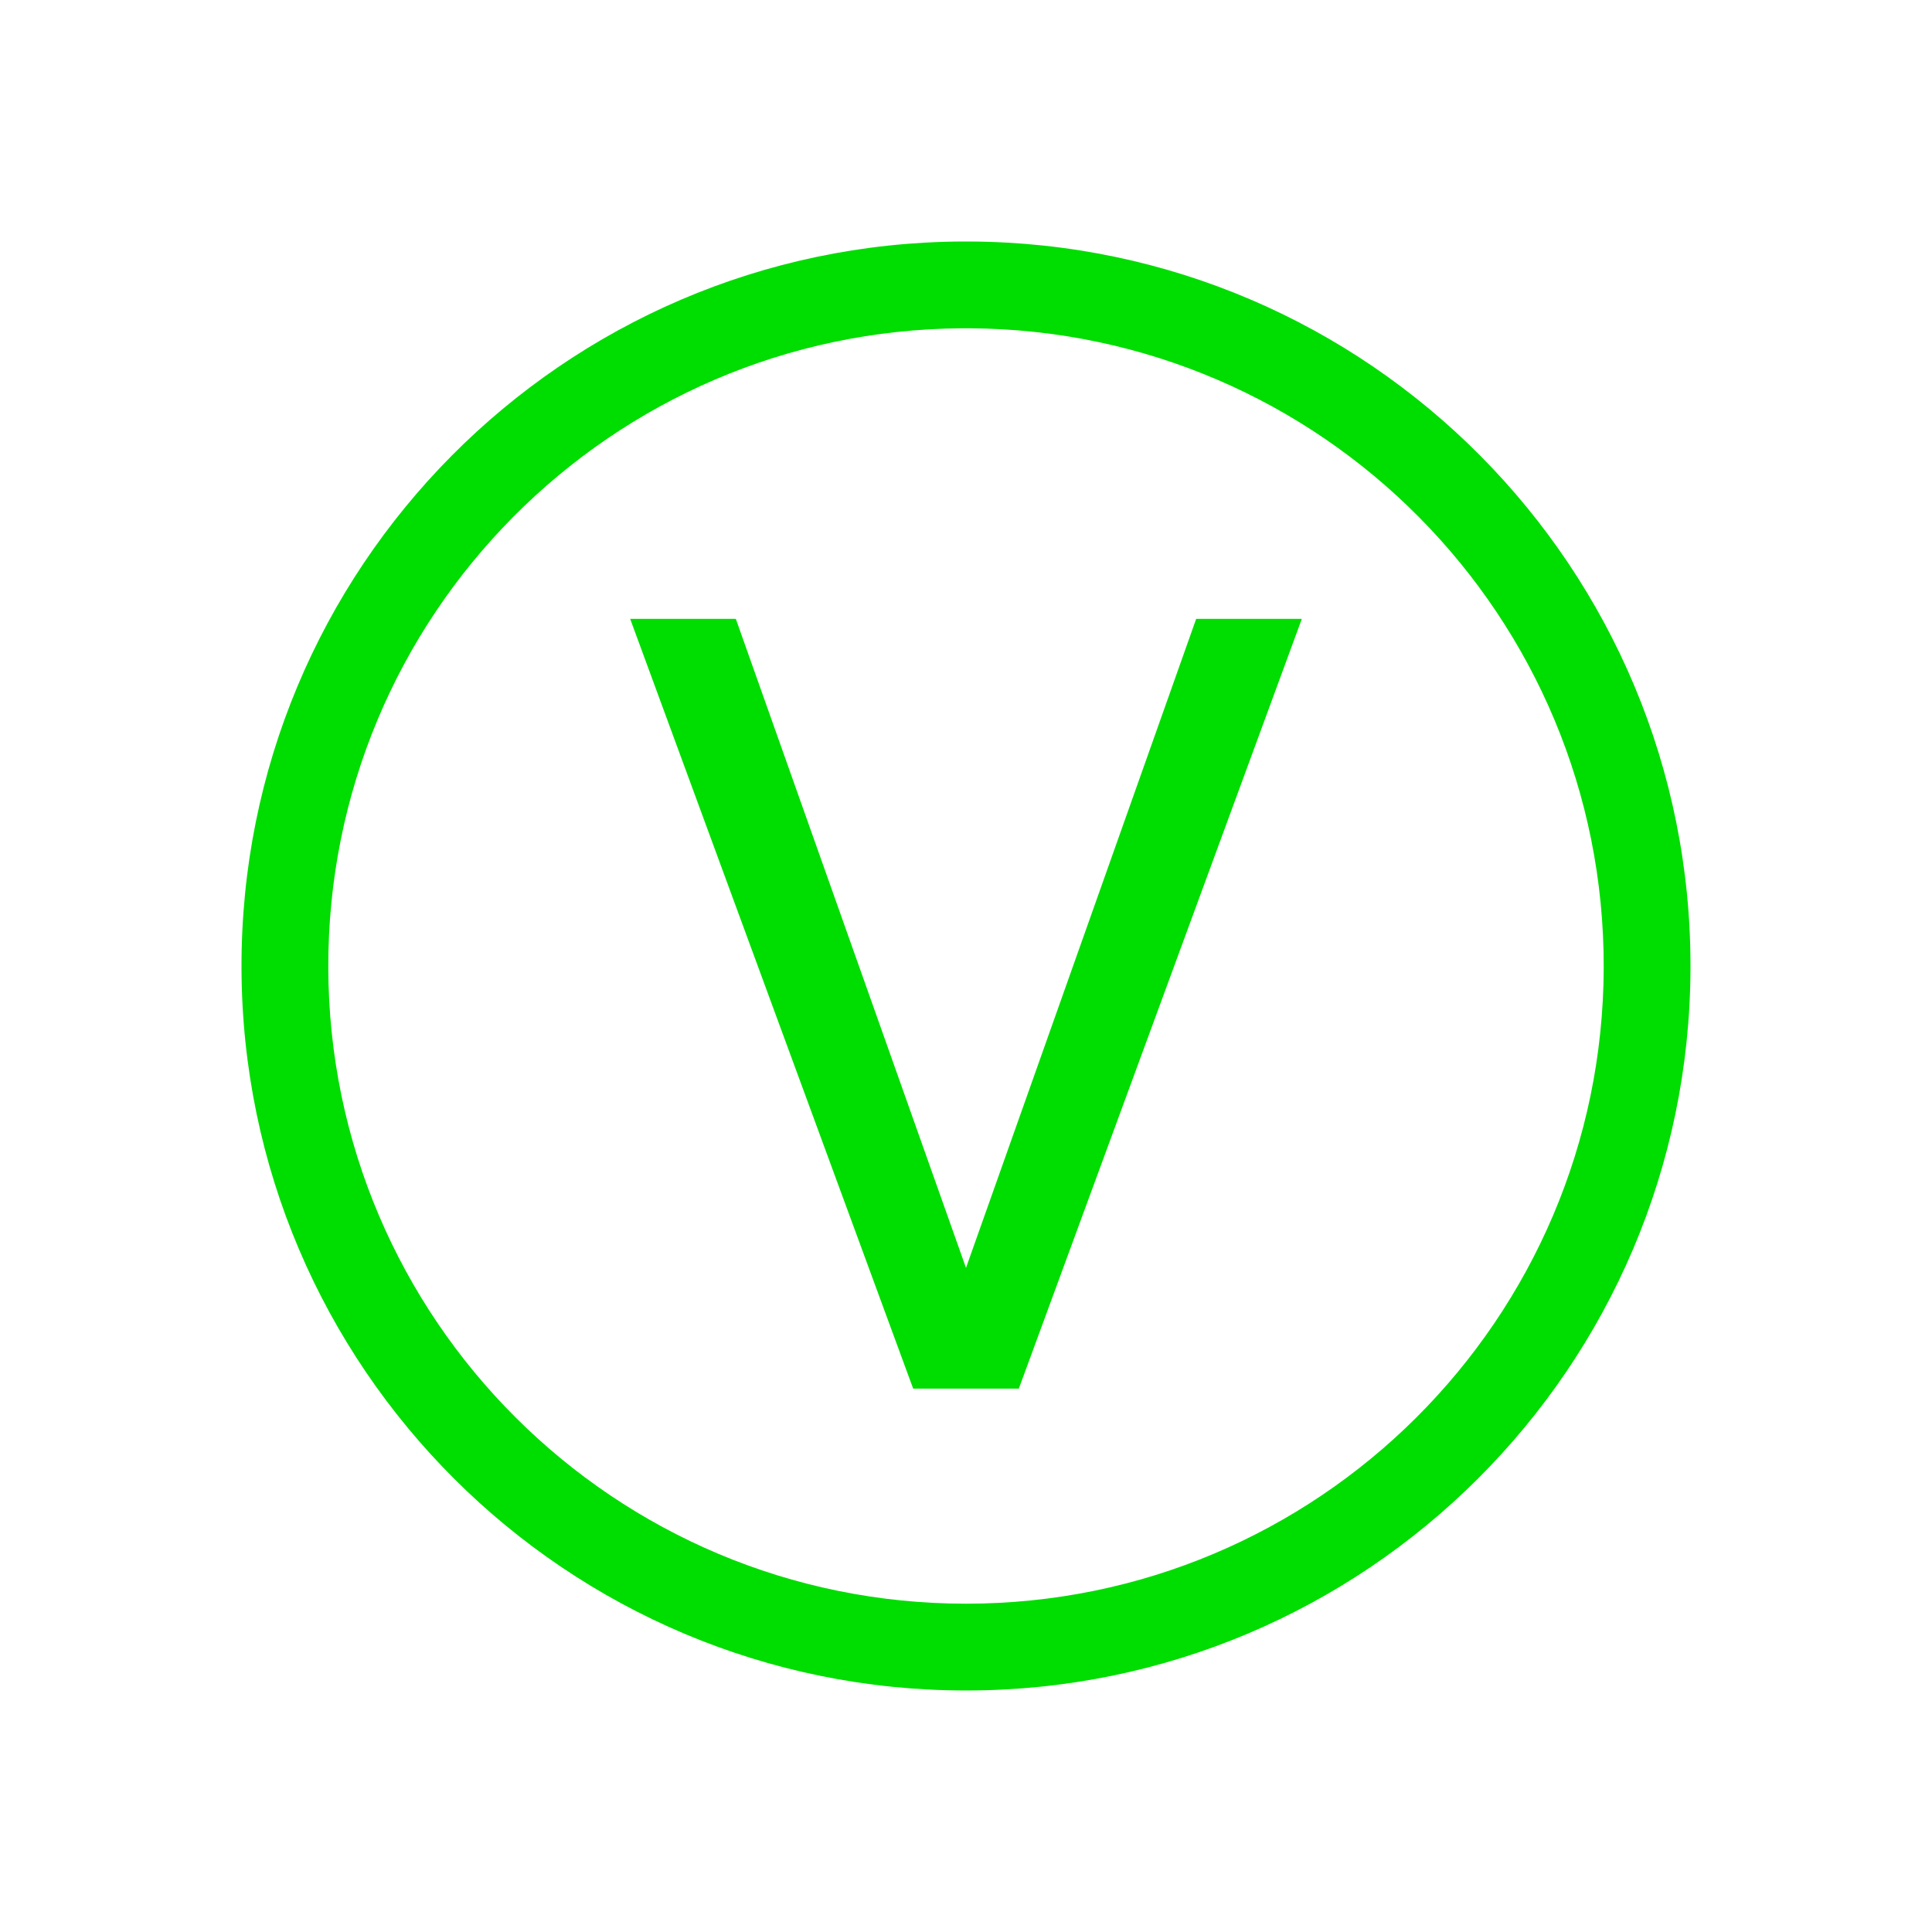
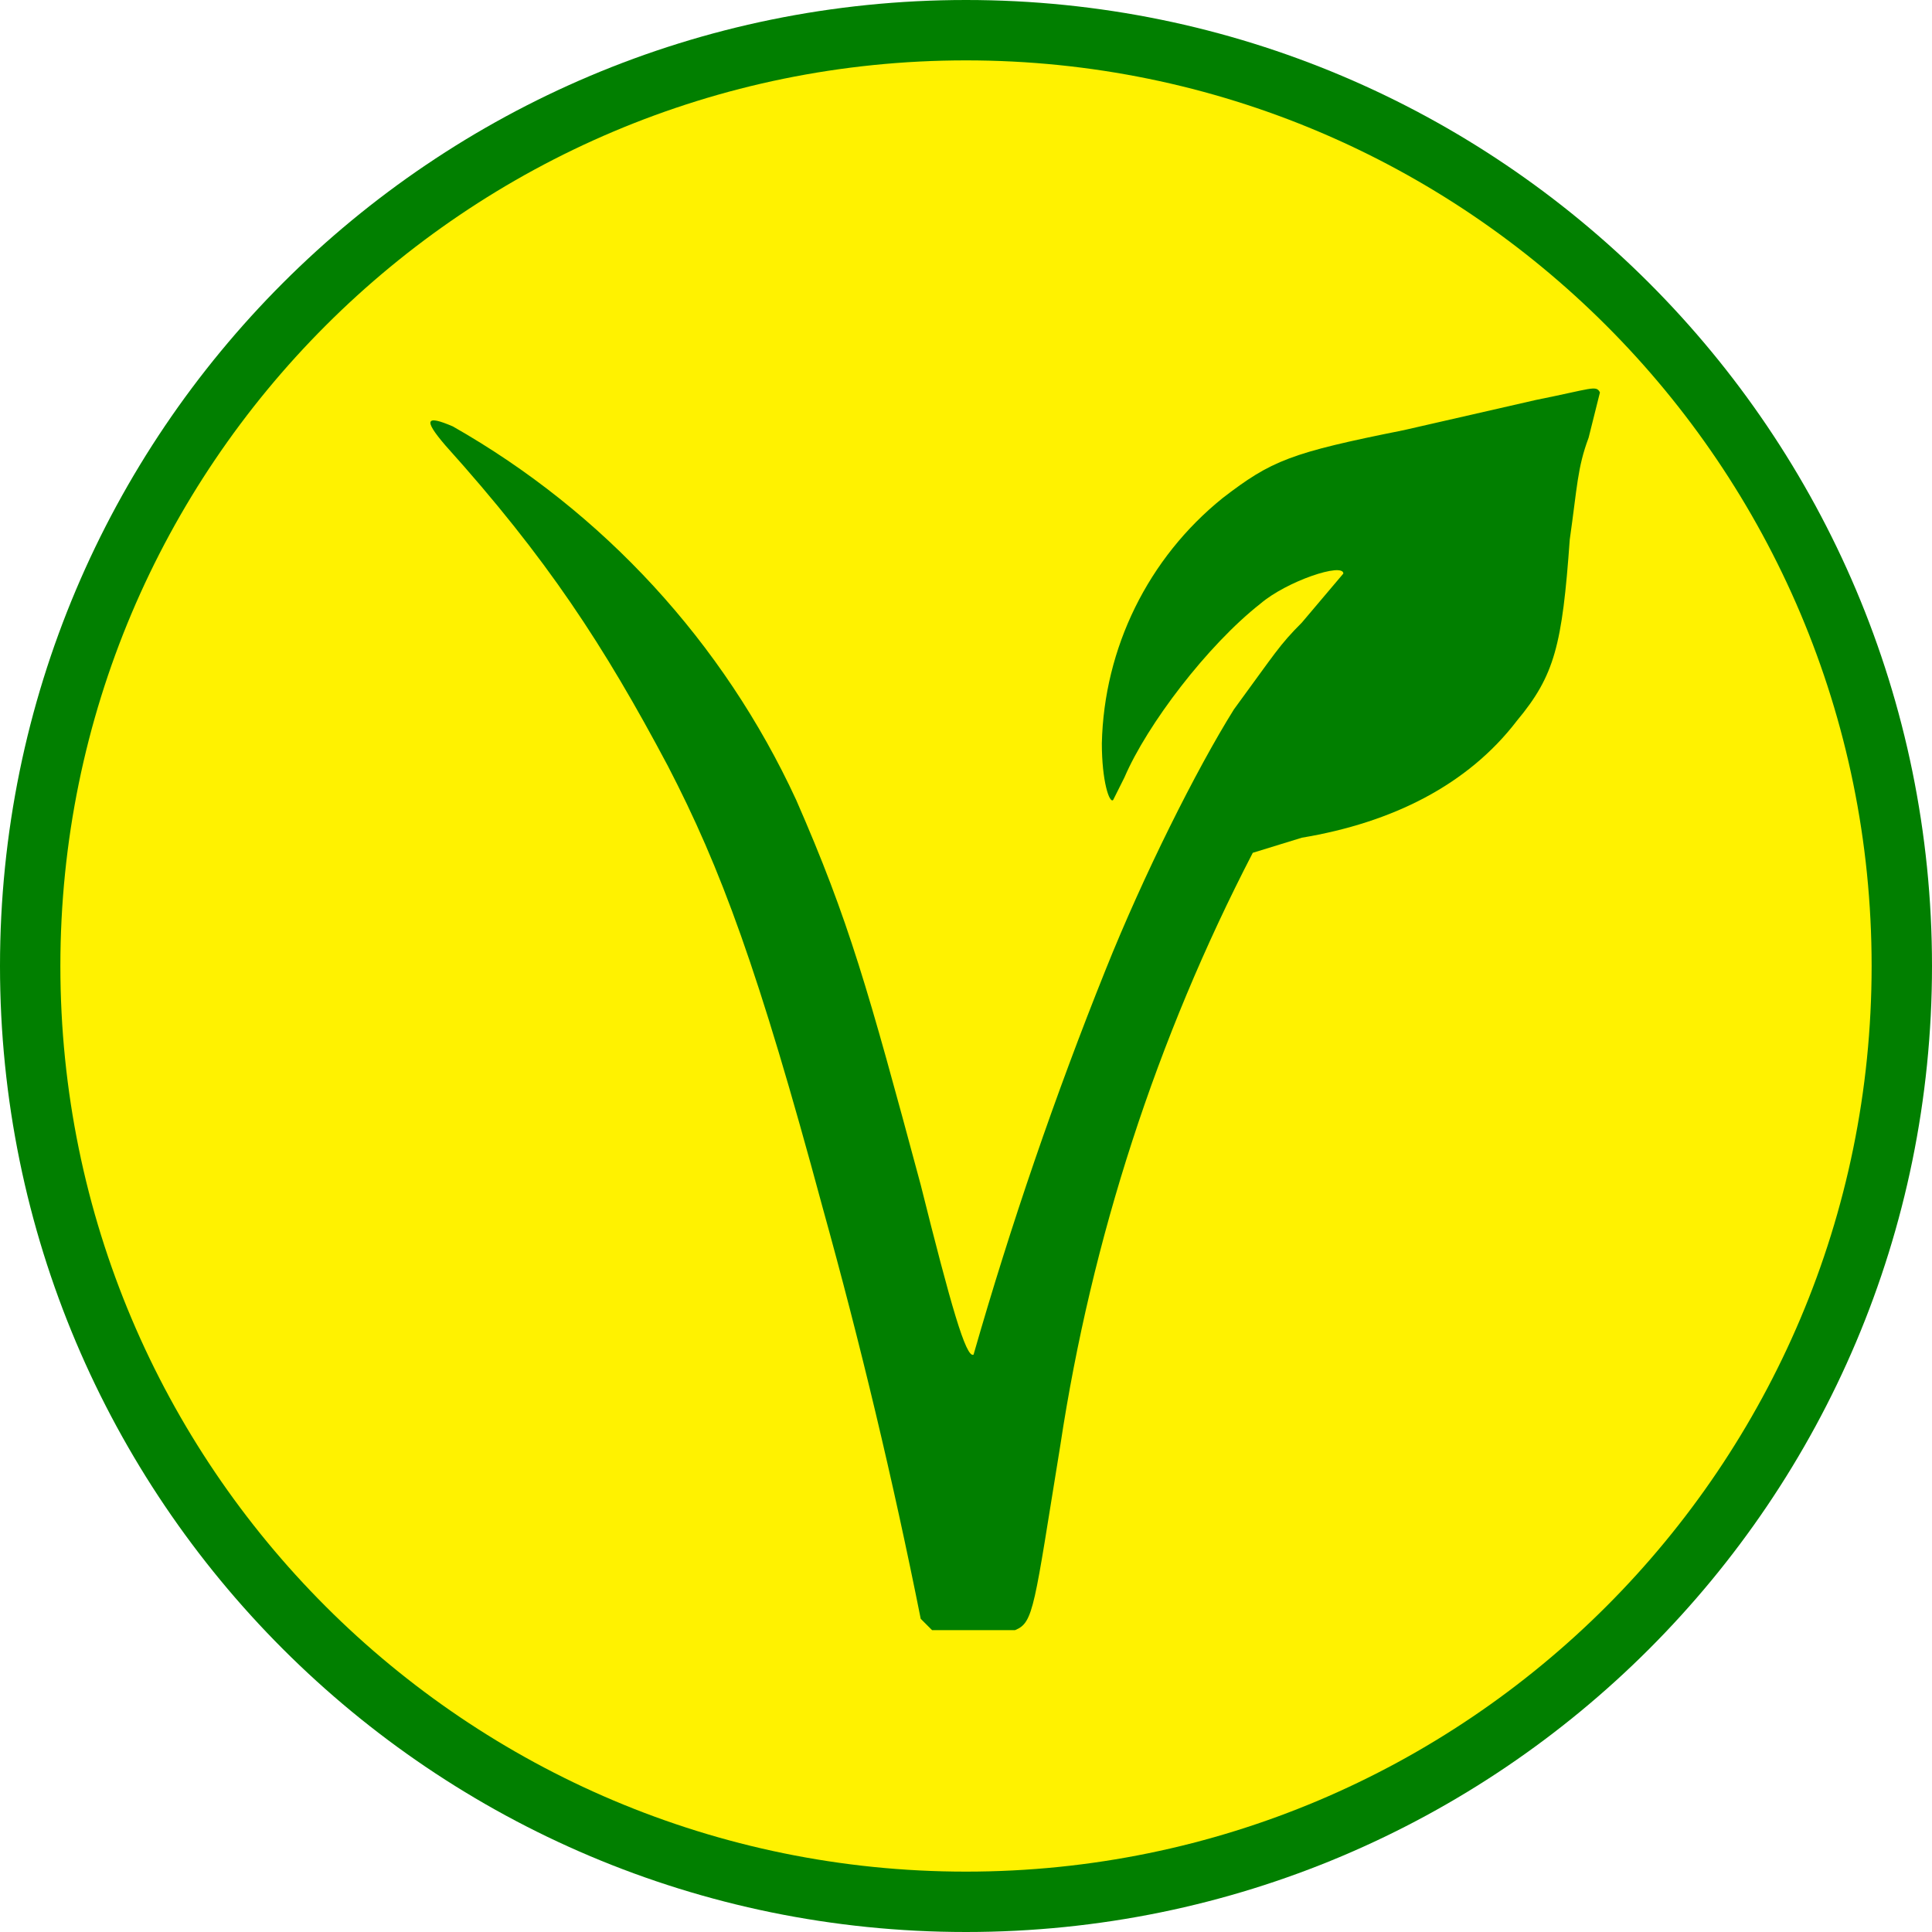
<svg xmlns="http://www.w3.org/2000/svg" aria-label="Vegetarian" role="img" viewBox="0 0 512 512">
  <path d="m0 0H512V512H0" fill="#fff" />
-   <path fill="#0d0" d="m255 64a192 192 0 102 0m0 23a169 169 0 11-2 0m-88 77h28l61 172 61-172h28l-75 204h-28" />
+   <circle cx="256" cy="256" r="256" fill="#017f00" />
+   <circle cx="256" cy="256" r="240" fill="#fff200" />
+   <path fill="#017f00" d="m407 106-35 8c-30 6-35 8-48 18a86 86 0 00-32 65c0 10 2 16 3 15l3-6c6-14 22-35 36-46 7-6 22-11 22-8l-11 13c-6 6-7 8-18 23-10 16-24 44-34 69a1054 1054 0 00-35 102c-2 1-6-13-14-45-14-52-19-70-33-102a220 220 0 00-91-99c-7-3-8-2-2 5 27 30 42 53 59 85 14 27 24 54 41 117a1514 1514 0 0126 109l3 3h22c5-2 5-6 12-49a506 506 0 0151-157l13-4c24-4 44-14 57-31 10-12 12-20 14-48 2-14 2-19 5-27l3-12c-1-2-2-1-17 2z" />
</svg>
